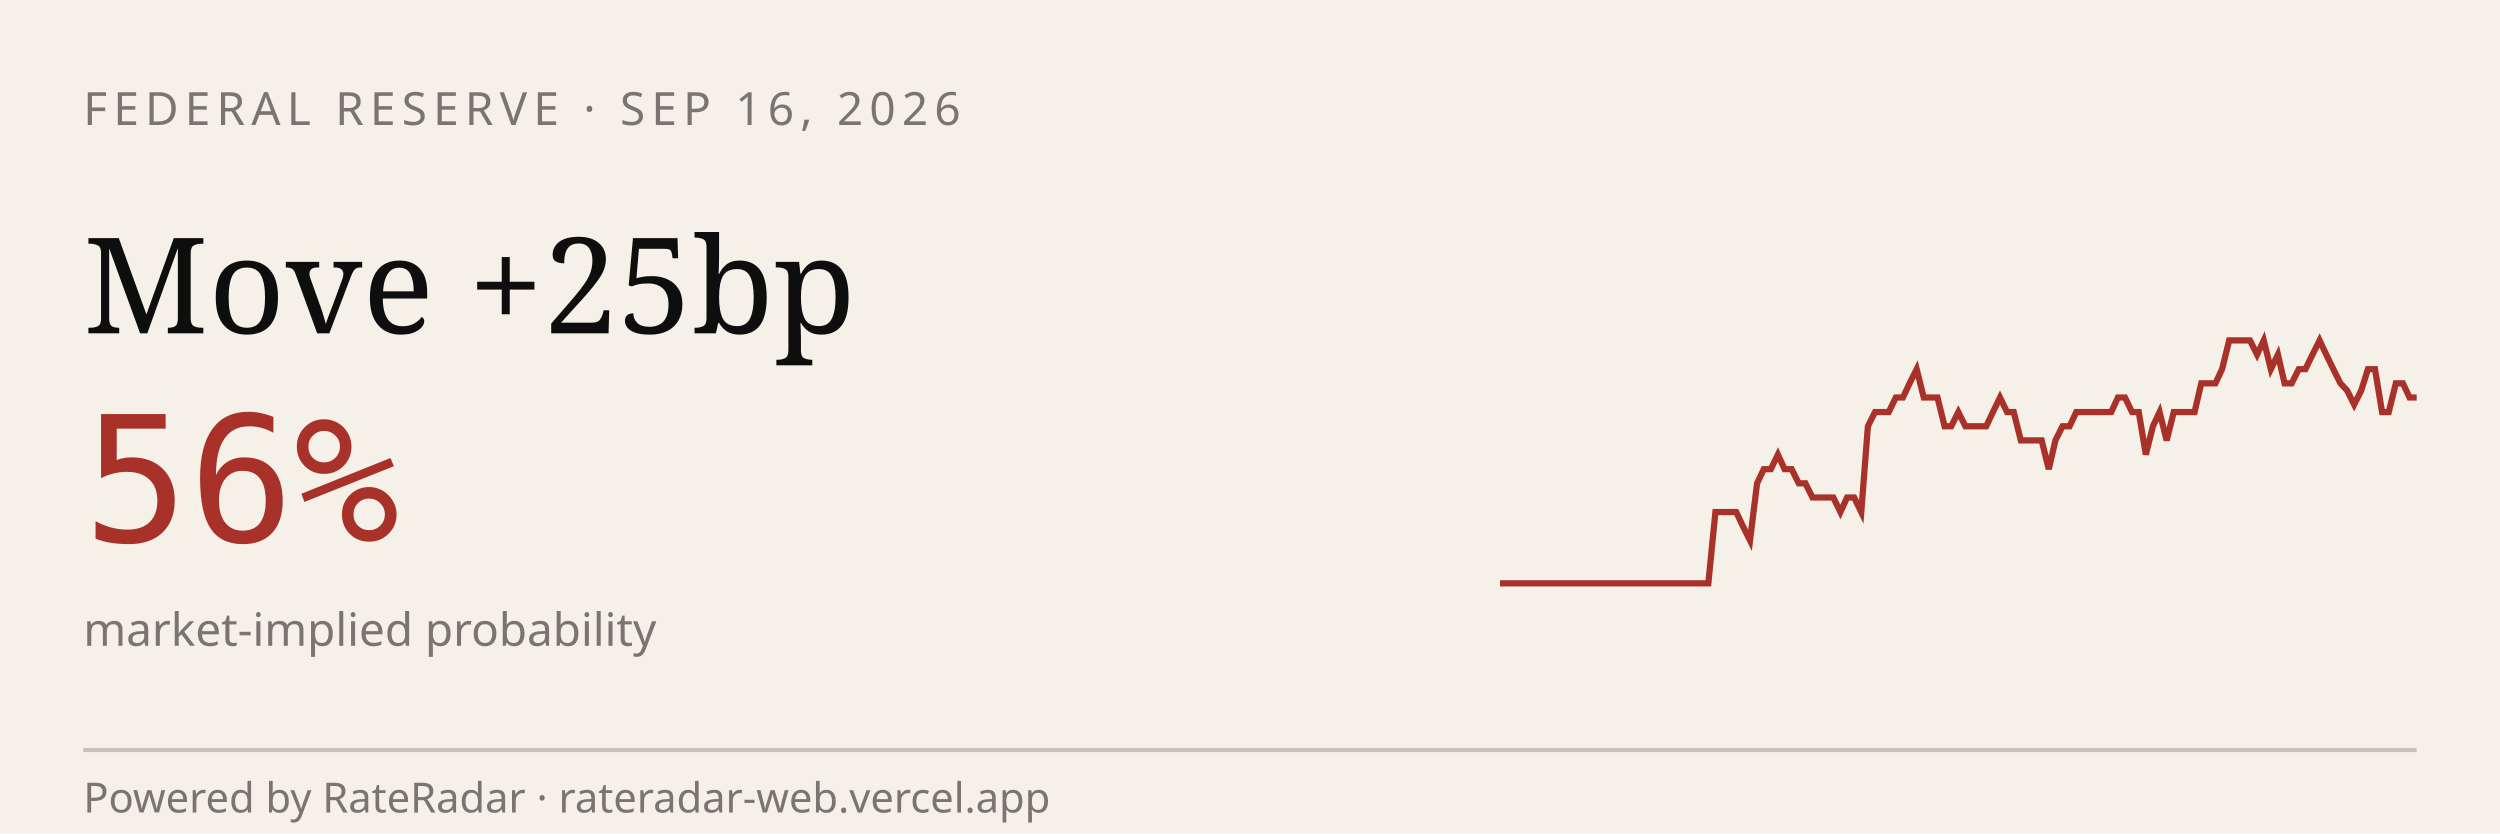
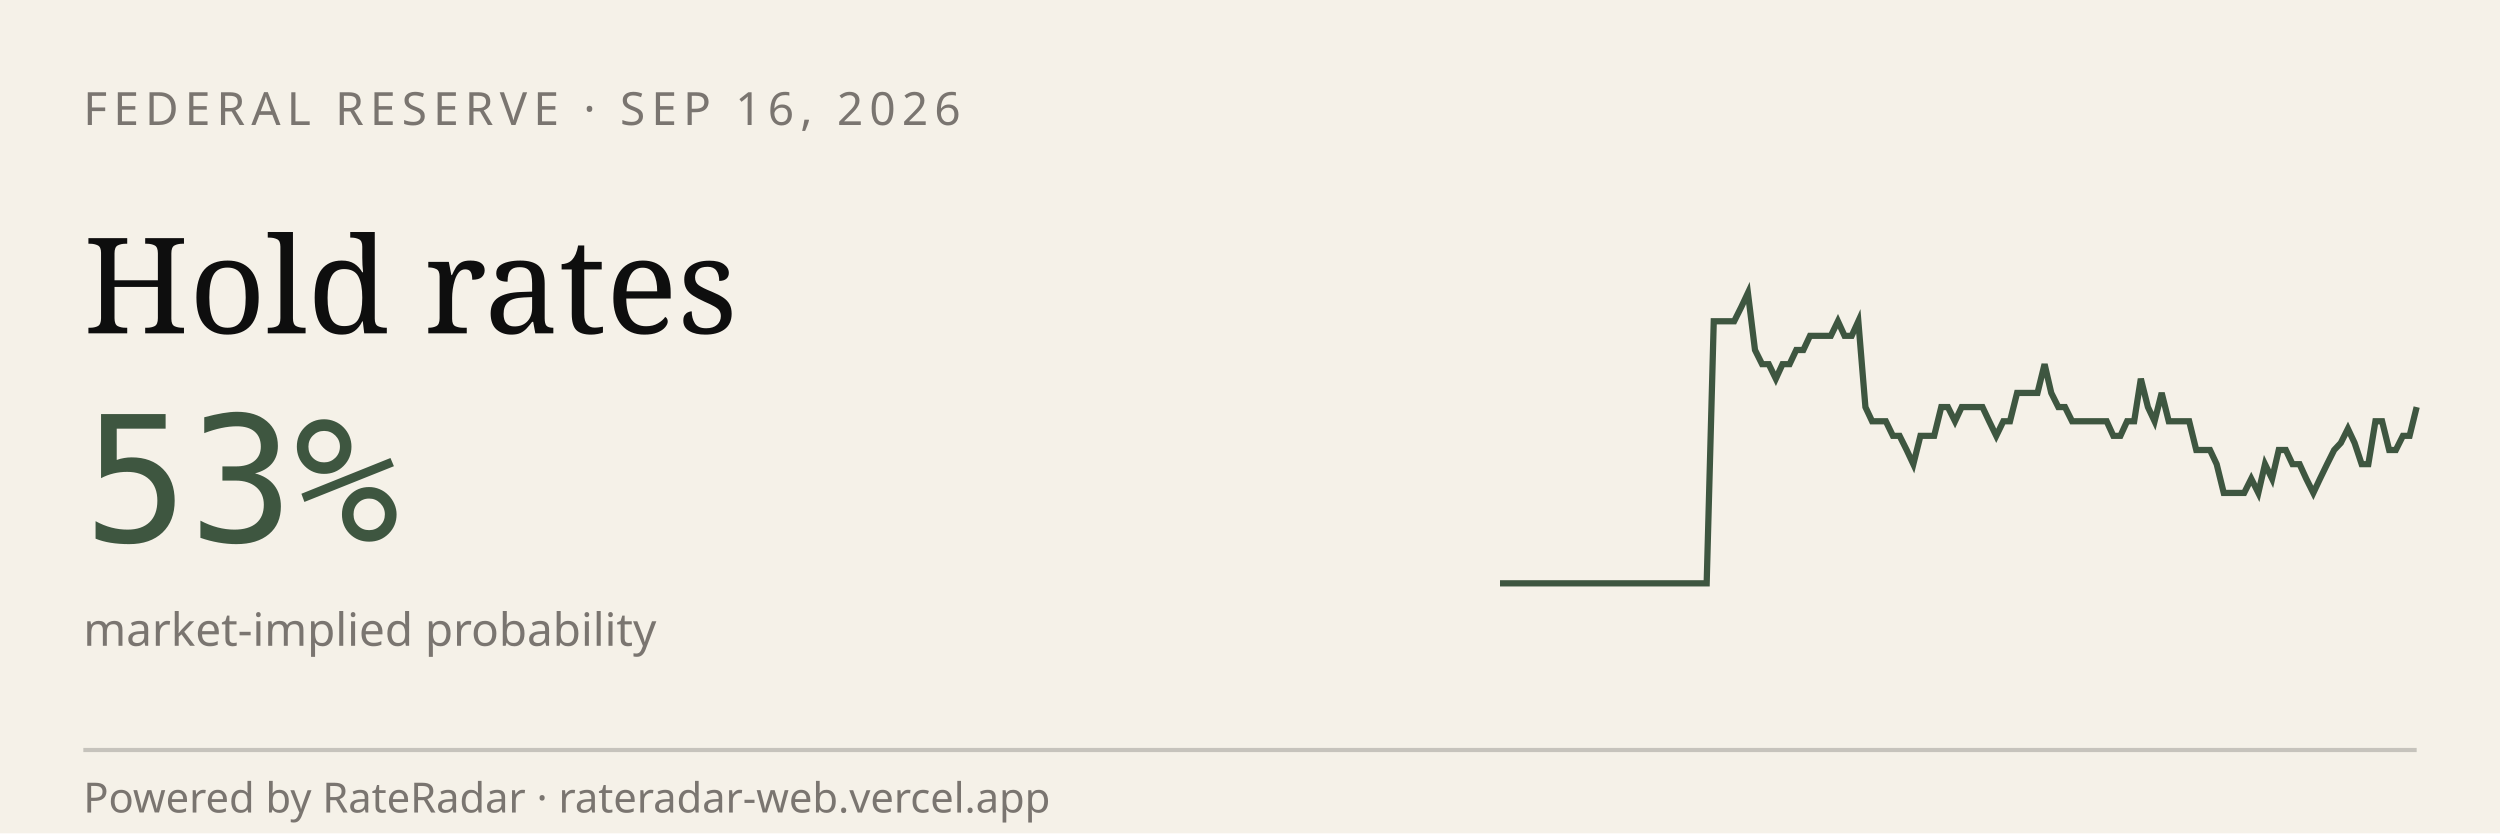
<svg xmlns="http://www.w3.org/2000/svg" viewBox="0 0 600 200" width="600" height="200" role="img" aria-label="RateRadar live odds for FED 2026-09-16">
  <rect width="600" height="200" fill="#F5F1E8" />
  <text x="20" y="30" font-family="sans-serif" font-size="11" letter-spacing="1.5" fill="#7A7570">FEDERAL RESERVE · SEP 16, 2026</text>
-   <text x="20" y="80" font-family="Georgia, serif" font-size="32" fill="#0E0E0E">Move +25bp</text>
-   <text x="20" y="130" font-family="monospace" font-size="42" fill="#A8312A">56%</text>
+   <text x="20" y="80" font-family="Georgia, serif" font-size="32" fill="#0E0E0E">Hold rates</text>
+   <text x="20" y="130" font-family="monospace" font-size="42" fill="#3E5640">53%</text>
  <text x="20" y="155" font-family="sans-serif" font-size="11" fill="#7A7570">market-implied probability</text>
-   <path d="M 360.0,140.0 L 361.7,140.0 L 363.3,140.0 L 365.0,140.0 L 366.7,140.0 L 368.3,140.0 L 370.0,140.0 L 371.7,140.0 L 373.3,140.0 L 375.0,140.0 L 376.7,140.0 L 378.3,140.0 L 380.0,140.0 L 381.7,140.0 L 383.3,140.0 L 385.0,140.0 L 386.7,140.0 L 388.3,140.0 L 390.0,140.0 L 391.7,140.0 L 393.3,140.0 L 395.0,140.0 L 396.7,140.0 L 398.3,140.0 L 400.0,140.0 L 401.7,140.0 L 403.3,140.0 L 405.0,140.0 L 406.7,140.0 L 408.3,140.0 L 410.0,140.0 L 411.7,122.9 L 413.3,122.9 L 415.0,122.9 L 416.7,122.9 L 418.3,126.3 L 420.0,129.7 L 421.7,116.0 L 423.3,112.6 L 425.0,112.6 L 426.7,109.1 L 428.3,112.6 L 430.0,112.6 L 431.7,116.0 L 433.3,116.0 L 435.0,119.4 L 436.7,119.4 L 438.3,119.4 L 440.0,119.4 L 441.7,122.9 L 443.3,119.4 L 445.0,119.4 L 446.7,122.9 L 448.3,102.3 L 450.0,98.9 L 451.7,98.9 L 453.3,98.9 L 455.0,95.4 L 456.7,95.4 L 458.3,92.0 L 460.0,88.6 L 461.7,95.4 L 463.3,95.4 L 465.0,95.4 L 466.7,102.3 L 468.3,102.3 L 470.0,98.9 L 471.7,102.3 L 473.3,102.3 L 475.0,102.3 L 476.7,102.3 L 478.3,98.9 L 480.0,95.4 L 481.7,98.9 L 483.3,98.9 L 485.0,105.7 L 486.7,105.7 L 488.3,105.7 L 490.0,105.7 L 491.7,112.6 L 493.3,105.7 L 495.0,102.3 L 496.7,102.3 L 498.3,98.9 L 500.0,98.9 L 501.7,98.9 L 503.3,98.9 L 505.0,98.9 L 506.7,98.9 L 508.3,95.4 L 510.0,95.4 L 511.7,98.9 L 513.3,98.9 L 515.0,109.1 L 516.7,102.3 L 518.3,98.9 L 520.0,105.7 L 521.7,98.9 L 523.3,98.9 L 525.0,98.9 L 526.7,98.9 L 528.3,92.0 L 530.0,92.0 L 531.7,92.0 L 533.3,88.6 L 535.0,81.7 L 536.7,81.7 L 538.3,81.7 L 540.0,81.7 L 541.7,85.1 L 543.3,81.7 L 545.0,88.6 L 546.7,85.1 L 548.3,92.0 L 550.0,92.0 L 551.7,88.6 L 553.3,88.6 L 555.0,85.1 L 556.7,81.7 L 558.3,85.1 L 560.0,88.6 L 561.7,92.0 L 563.3,93.7 L 565.0,97.1 L 566.7,93.7 L 568.3,88.6 L 570.0,88.6 L 571.7,98.9 L 573.3,98.9 L 575.0,92.0 L 576.7,92.0 L 578.3,95.4 L 580.0,95.4" stroke="#A8312A" stroke-width="1.5" fill="none" />
+   <path d="M 360.0,140.0 L 361.7,140.0 L 363.3,140.0 L 365.0,140.0 L 366.6,140.0 L 368.3,140.0 L 369.9,140.0 L 371.6,140.0 L 373.2,140.0 L 374.9,140.0 L 376.5,140.0 L 378.2,140.0 L 379.8,140.0 L 381.5,140.0 L 383.2,140.0 L 384.8,140.0 L 386.5,140.0 L 388.1,140.0 L 389.8,140.0 L 391.4,140.0 L 393.1,140.0 L 394.7,140.0 L 396.4,140.0 L 398.0,140.0 L 399.7,140.0 L 401.4,140.0 L 403.0,140.0 L 404.7,140.0 L 406.3,140.0 L 408.0,140.0 L 409.6,140.0 L 411.3,77.1 L 412.9,77.1 L 414.6,77.1 L 416.2,77.1 L 417.9,73.7 L 419.5,70.3 L 421.2,84.0 L 422.9,87.4 L 424.5,87.4 L 426.2,90.9 L 427.8,87.4 L 429.5,87.4 L 431.1,84.0 L 432.8,84.0 L 434.4,80.6 L 436.1,80.6 L 437.7,80.6 L 439.4,80.6 L 441.1,77.1 L 442.7,80.6 L 444.4,80.6 L 446.0,77.1 L 447.7,97.7 L 449.3,101.1 L 451.0,101.1 L 452.6,101.1 L 454.3,104.6 L 455.9,104.6 L 457.6,108.0 L 459.2,111.4 L 460.9,104.6 L 462.6,104.6 L 464.2,104.6 L 465.9,97.7 L 467.5,97.7 L 469.2,101.1 L 470.8,97.7 L 472.5,97.7 L 474.1,97.7 L 475.8,97.7 L 477.4,101.1 L 479.1,104.6 L 480.8,101.1 L 482.4,101.1 L 484.1,94.3 L 485.7,94.3 L 487.4,94.3 L 489.0,94.3 L 490.7,87.4 L 492.3,94.3 L 494.0,97.7 L 495.6,97.7 L 497.3,101.1 L 498.9,101.1 L 500.6,101.1 L 502.3,101.1 L 503.9,101.1 L 505.6,101.1 L 507.2,104.6 L 508.9,104.6 L 510.5,101.1 L 512.2,101.1 L 513.8,90.9 L 515.5,97.7 L 517.1,101.1 L 518.8,94.3 L 520.5,101.1 L 522.1,101.1 L 523.8,101.1 L 525.4,101.1 L 527.1,108.0 L 528.7,108.0 L 530.4,108.0 L 532.0,111.4 L 533.7,118.3 L 535.3,118.3 L 537.0,118.3 L 538.6,118.3 L 540.3,114.9 L 542.0,118.3 L 543.6,111.4 L 545.3,114.9 L 546.9,108.0 L 548.6,108.0 L 550.2,111.4 L 551.9,111.4 L 553.5,114.9 L 555.2,118.3 L 556.8,114.9 L 558.5,111.4 L 560.2,108.0 L 561.8,106.3 L 563.5,102.9 L 565.1,106.3 L 566.8,111.4 L 568.4,111.4 L 570.1,101.1 L 571.7,101.1 L 573.4,108.0 L 575.0,108.0 L 576.7,104.6 L 578.3,104.6 L 580.0,97.7" stroke="#3E5640" stroke-width="1.5" fill="none" />
  <line x1="20" y1="180" x2="580" y2="180" stroke="#0E0E0E33" />
  <text x="20" y="195" font-family="sans-serif" font-size="10" fill="#7A7570">Powered by RateRadar · rateradar-web.vercel.app</text>
</svg>
